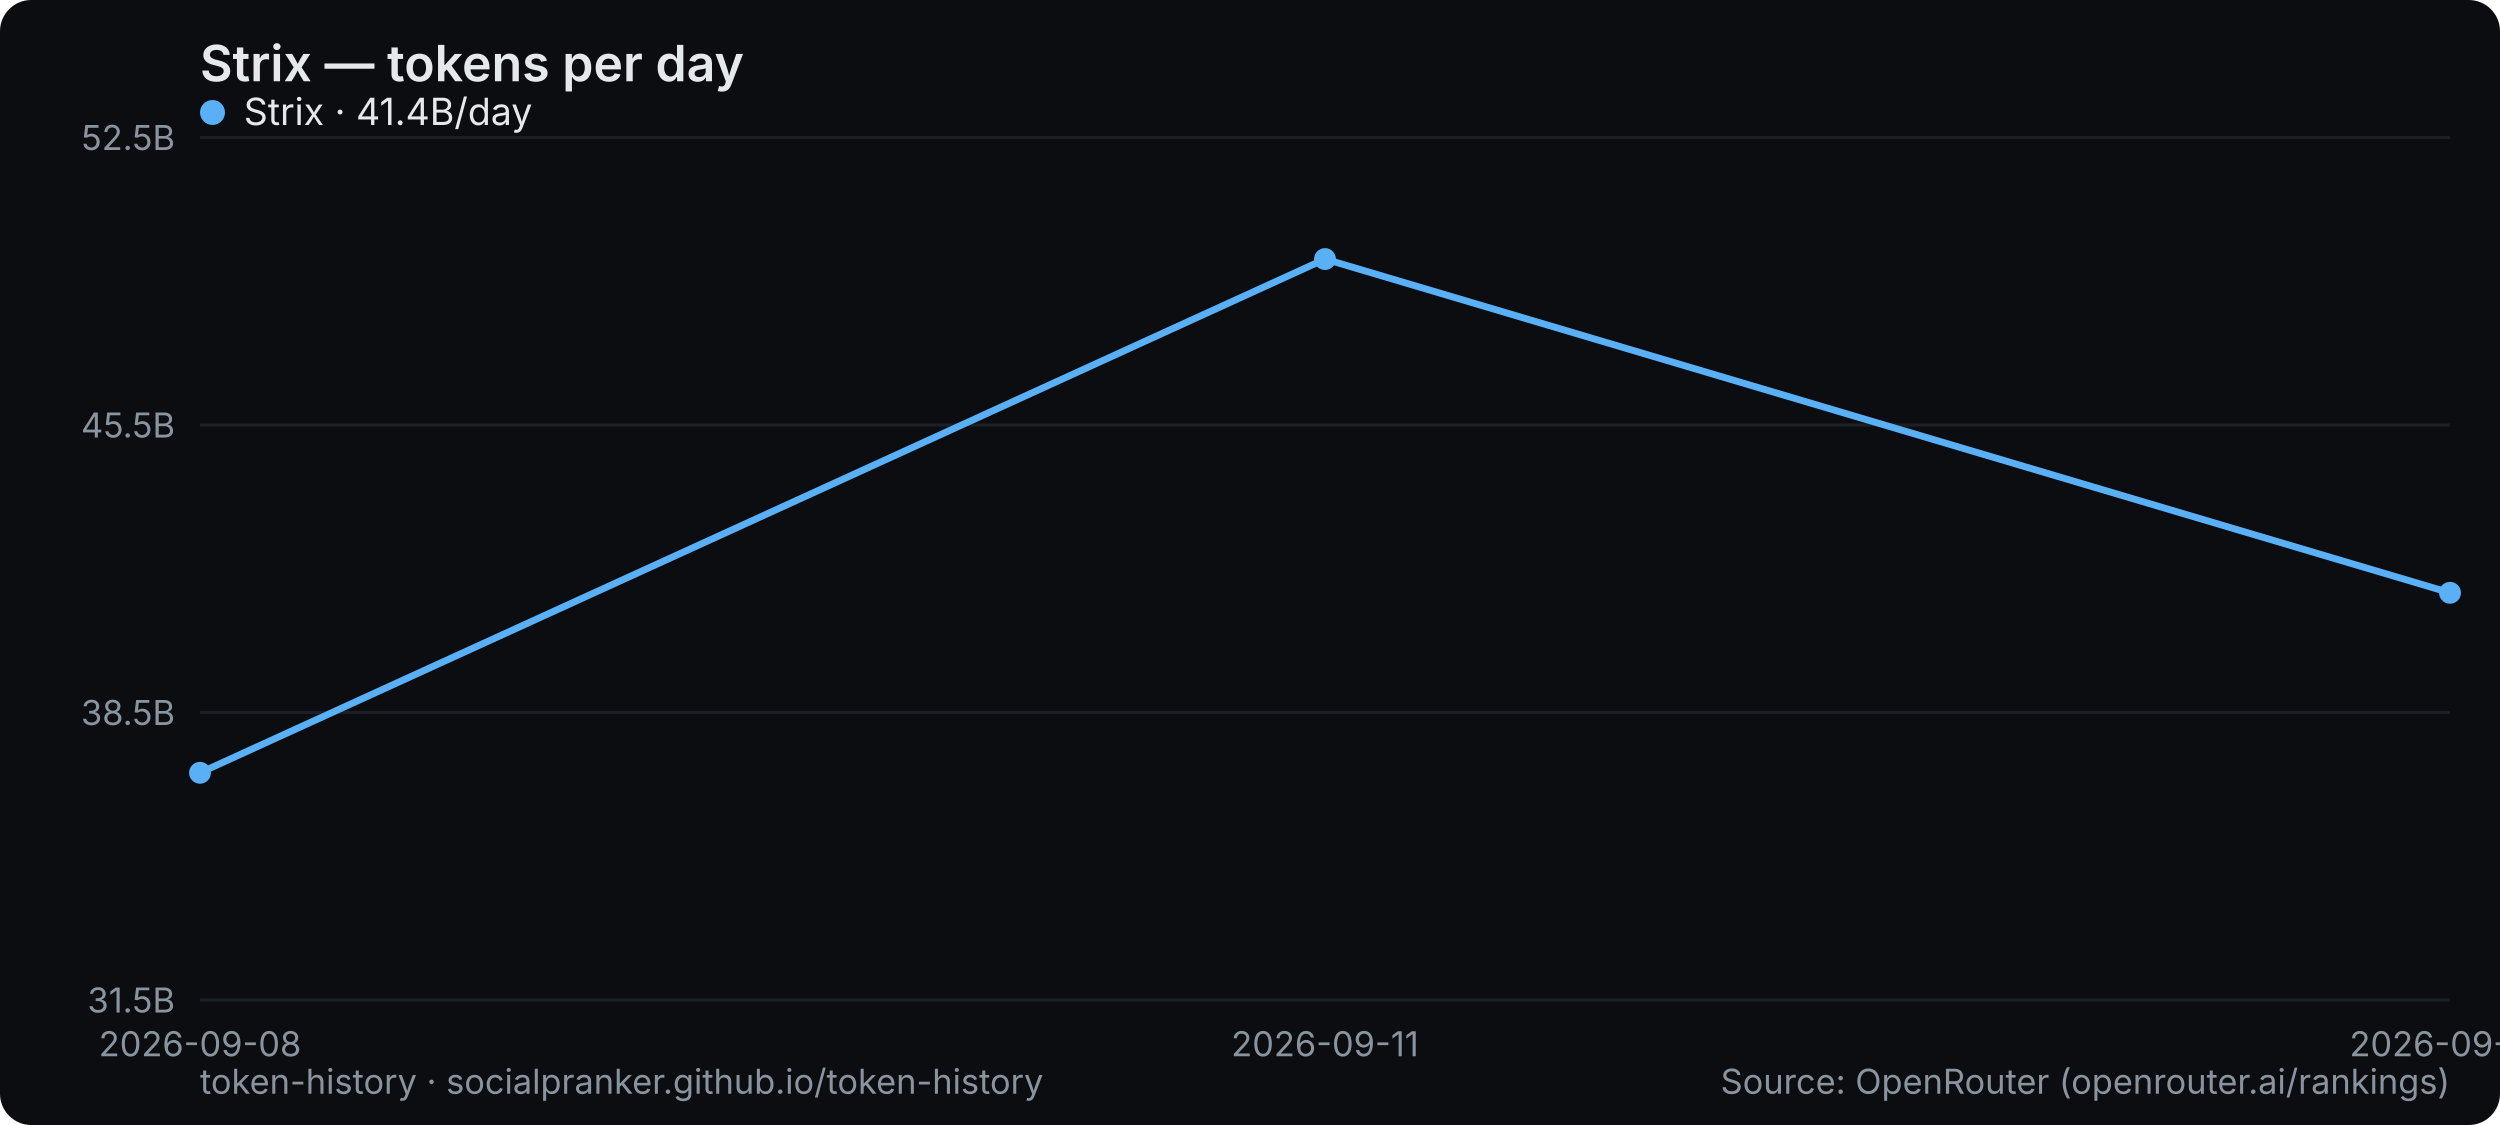
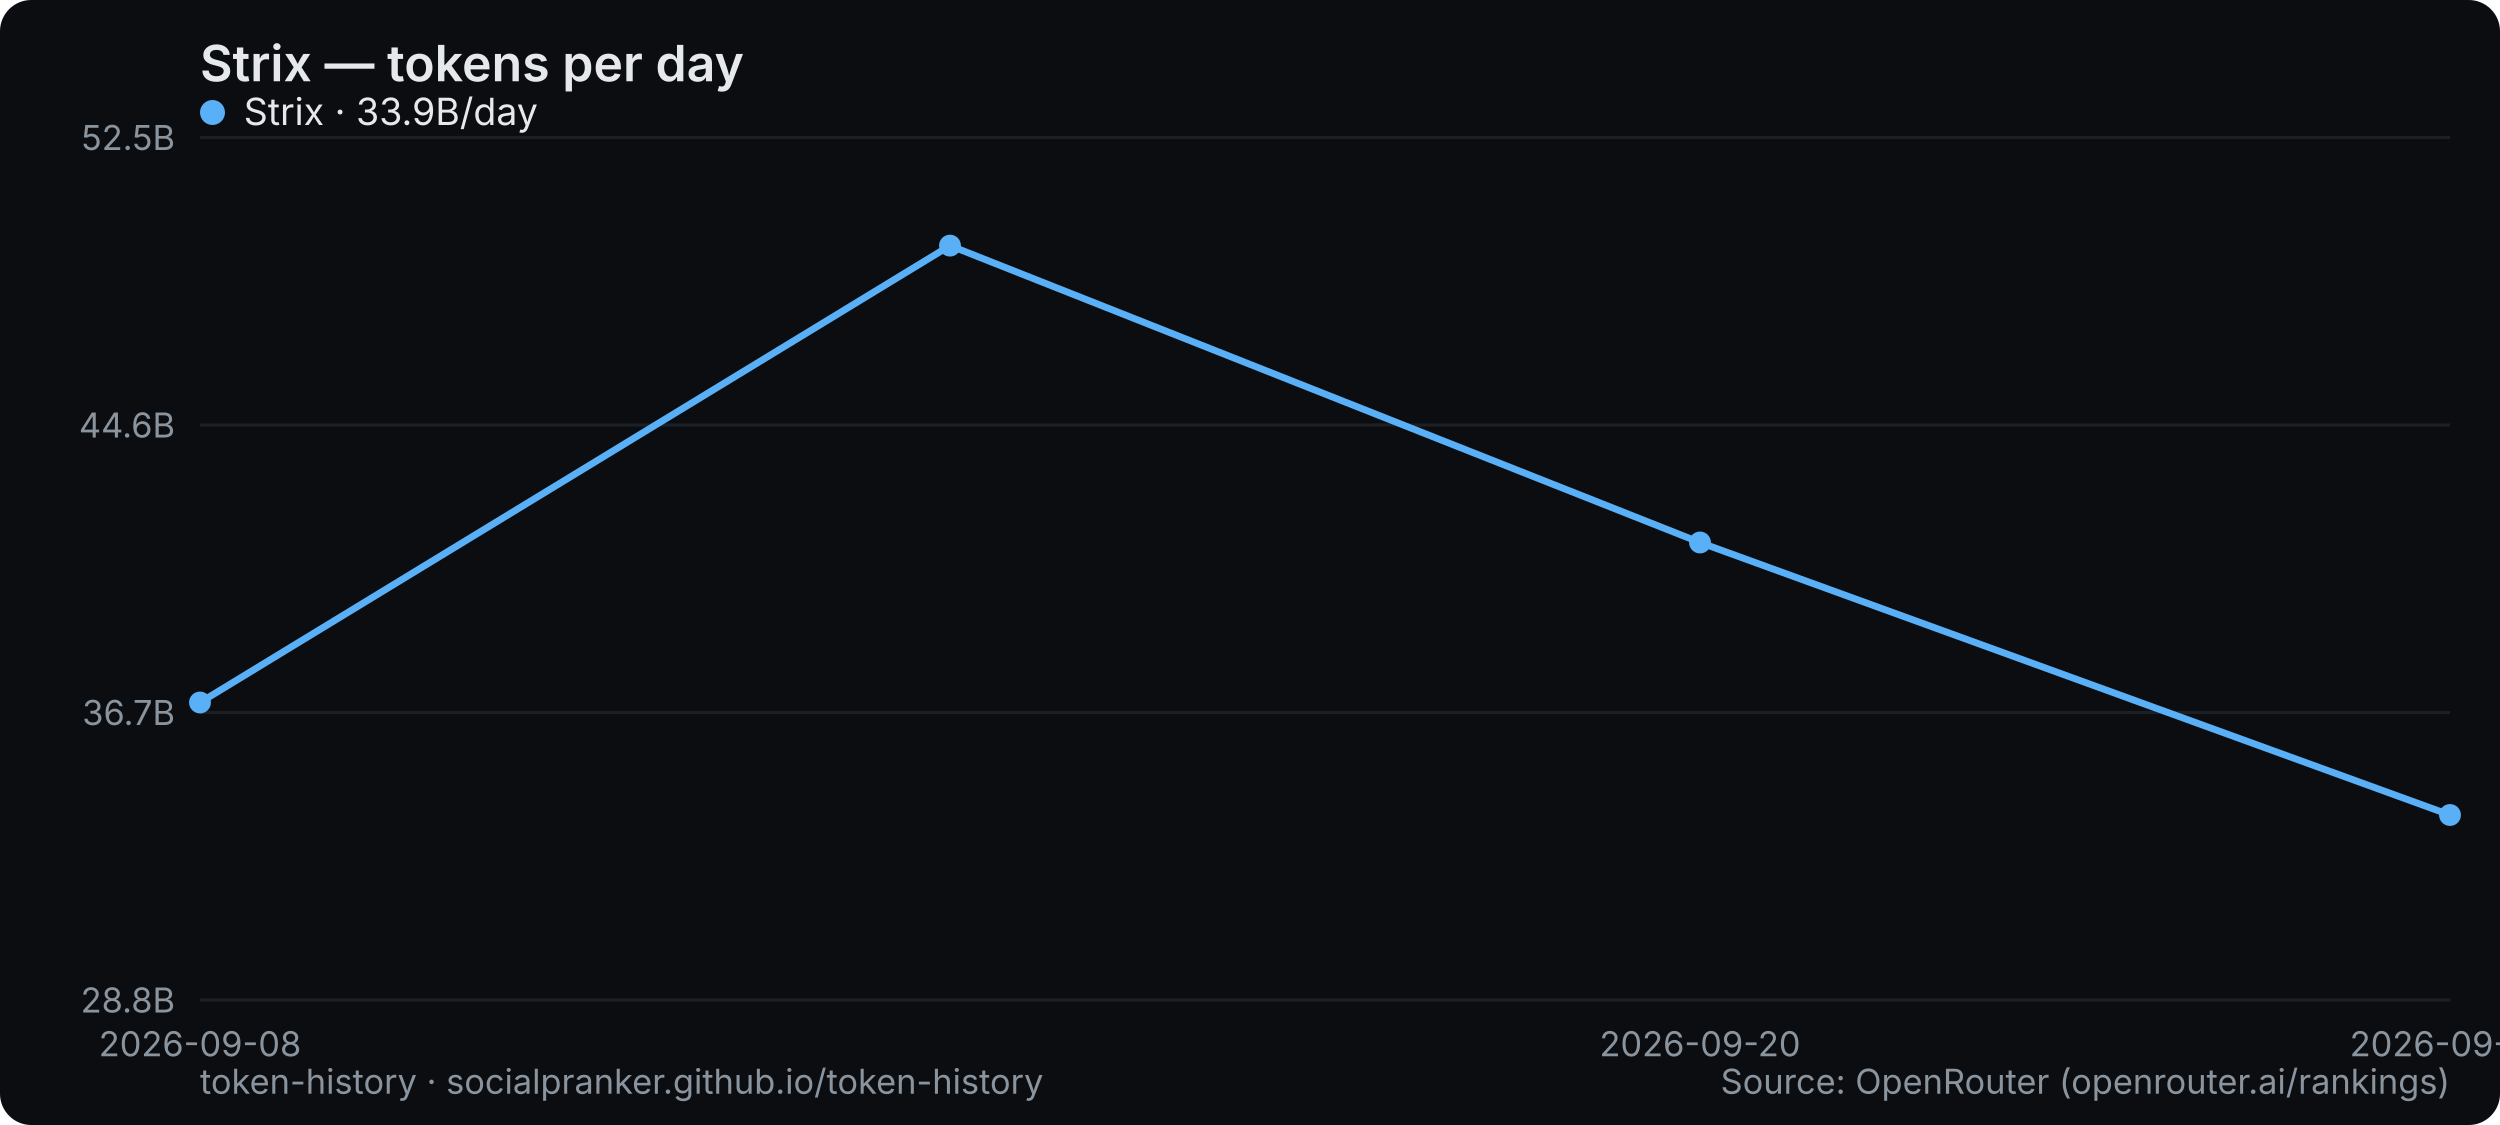
<svg xmlns="http://www.w3.org/2000/svg" width="800" height="360" viewBox="0 0 800 360" role="img" aria-label="Strix — tokens per day">
  <rect width="800" height="360" rx="10" fill="#0b0d10" />
  <text x="64" y="26" font-family="system-ui,-apple-system,Segoe UI,sans-serif" font-size="16" font-weight="600" fill="#e6e9ec">Strix — tokens per day</text>
  <line x1="64" y1="320" x2="784" y2="320" stroke="#1b2026" stroke-width="1" />
-   <text x="56" y="324" text-anchor="end" font-family="system-ui,-apple-system,Segoe UI,sans-serif" font-size="11" fill="#8a949e">31.5B</text>
+   <text x="56" y="324" text-anchor="end" font-family="system-ui,-apple-system,Segoe UI,sans-serif" font-size="11" fill="#8a949e">28.8B</text>
  <line x1="64" y1="228" x2="784" y2="228" stroke="#1b2026" stroke-width="1" />
-   <text x="56" y="232" text-anchor="end" font-family="system-ui,-apple-system,Segoe UI,sans-serif" font-size="11" fill="#8a949e">38.5B</text>
+   <text x="56" y="232" text-anchor="end" font-family="system-ui,-apple-system,Segoe UI,sans-serif" font-size="11" fill="#8a949e">36.7B</text>
  <line x1="64" y1="136" x2="784" y2="136" stroke="#1b2026" stroke-width="1" />
-   <text x="56" y="140" text-anchor="end" font-family="system-ui,-apple-system,Segoe UI,sans-serif" font-size="11" fill="#8a949e">45.5B</text>
+   <text x="56" y="140" text-anchor="end" font-family="system-ui,-apple-system,Segoe UI,sans-serif" font-size="11" fill="#8a949e">44.6B</text>
  <line x1="64" y1="44" x2="784" y2="44" stroke="#1b2026" stroke-width="1" />
  <text x="56" y="48" text-anchor="end" font-family="system-ui,-apple-system,Segoe UI,sans-serif" font-size="11" fill="#8a949e">52.5B</text>
  <text x="64" y="338" text-anchor="middle" font-family="system-ui,-apple-system,Segoe UI,sans-serif" font-size="11" fill="#8a949e">2026-09-08</text>
-   <text x="424" y="338" text-anchor="middle" font-family="system-ui,-apple-system,Segoe UI,sans-serif" font-size="11" fill="#8a949e">2026-09-11</text>
-   <text x="784" y="338" text-anchor="middle" font-family="system-ui,-apple-system,Segoe UI,sans-serif" font-size="11" fill="#8a949e">2026-09-20</text>
-   <polyline points="64.0,247.3 424.0,82.9 784.0,189.7" fill="none" stroke="#5ab0f7" stroke-width="2.2" stroke-linejoin="round" stroke-linecap="round" />
-   <circle cx="64.0" cy="247.3" r="3.5" fill="#5ab0f7" />
-   <circle cx="424.0" cy="82.9" r="3.5" fill="#5ab0f7" />
-   <circle cx="784.0" cy="189.7" r="3.5" fill="#5ab0f7" />
+   <text x="544" y="338" text-anchor="middle" font-family="system-ui,-apple-system,Segoe UI,sans-serif" font-size="11" fill="#8a949e">2026-09-20</text>
+   <text x="784" y="338" text-anchor="middle" font-family="system-ui,-apple-system,Segoe UI,sans-serif" font-size="11" fill="#8a949e">2026-09-23</text>
+   <polyline points="64.0,224.8 304.0,78.6 544.0,173.6 784.0,260.8" fill="none" stroke="#5ab0f7" stroke-width="2.2" stroke-linejoin="round" stroke-linecap="round" />
+   <circle cx="64.0" cy="224.8" r="3.5" fill="#5ab0f7" />
+   <circle cx="304.0" cy="78.6" r="3.5" fill="#5ab0f7" />
+   <circle cx="544.0" cy="173.6" r="3.5" fill="#5ab0f7" />
+   <circle cx="784.0" cy="260.8" r="3.5" fill="#5ab0f7" />
  <g font-family="system-ui,-apple-system,Segoe UI,sans-serif" font-size="12">
    <circle cx="68" cy="36" r="4" fill="#5ab0f7" />
-     <text x="78" y="40" fill="#e6e9ec">Strix · 41.4B/day</text>
+     <text x="78" y="40" fill="#e6e9ec">Strix · 33.9B/day</text>
  </g>
  <text x="64" y="350" font-family="system-ui,-apple-system,Segoe UI,sans-serif" font-size="11" fill="#8a949e">token-history · socialpranker.github.io/token-history</text>
  <text x="784" y="350" text-anchor="end" font-family="system-ui,-apple-system,Segoe UI,sans-serif" font-size="11" fill="#8a949e">Source: OpenRouter (openrouter.ai/rankings)</text>
</svg>
